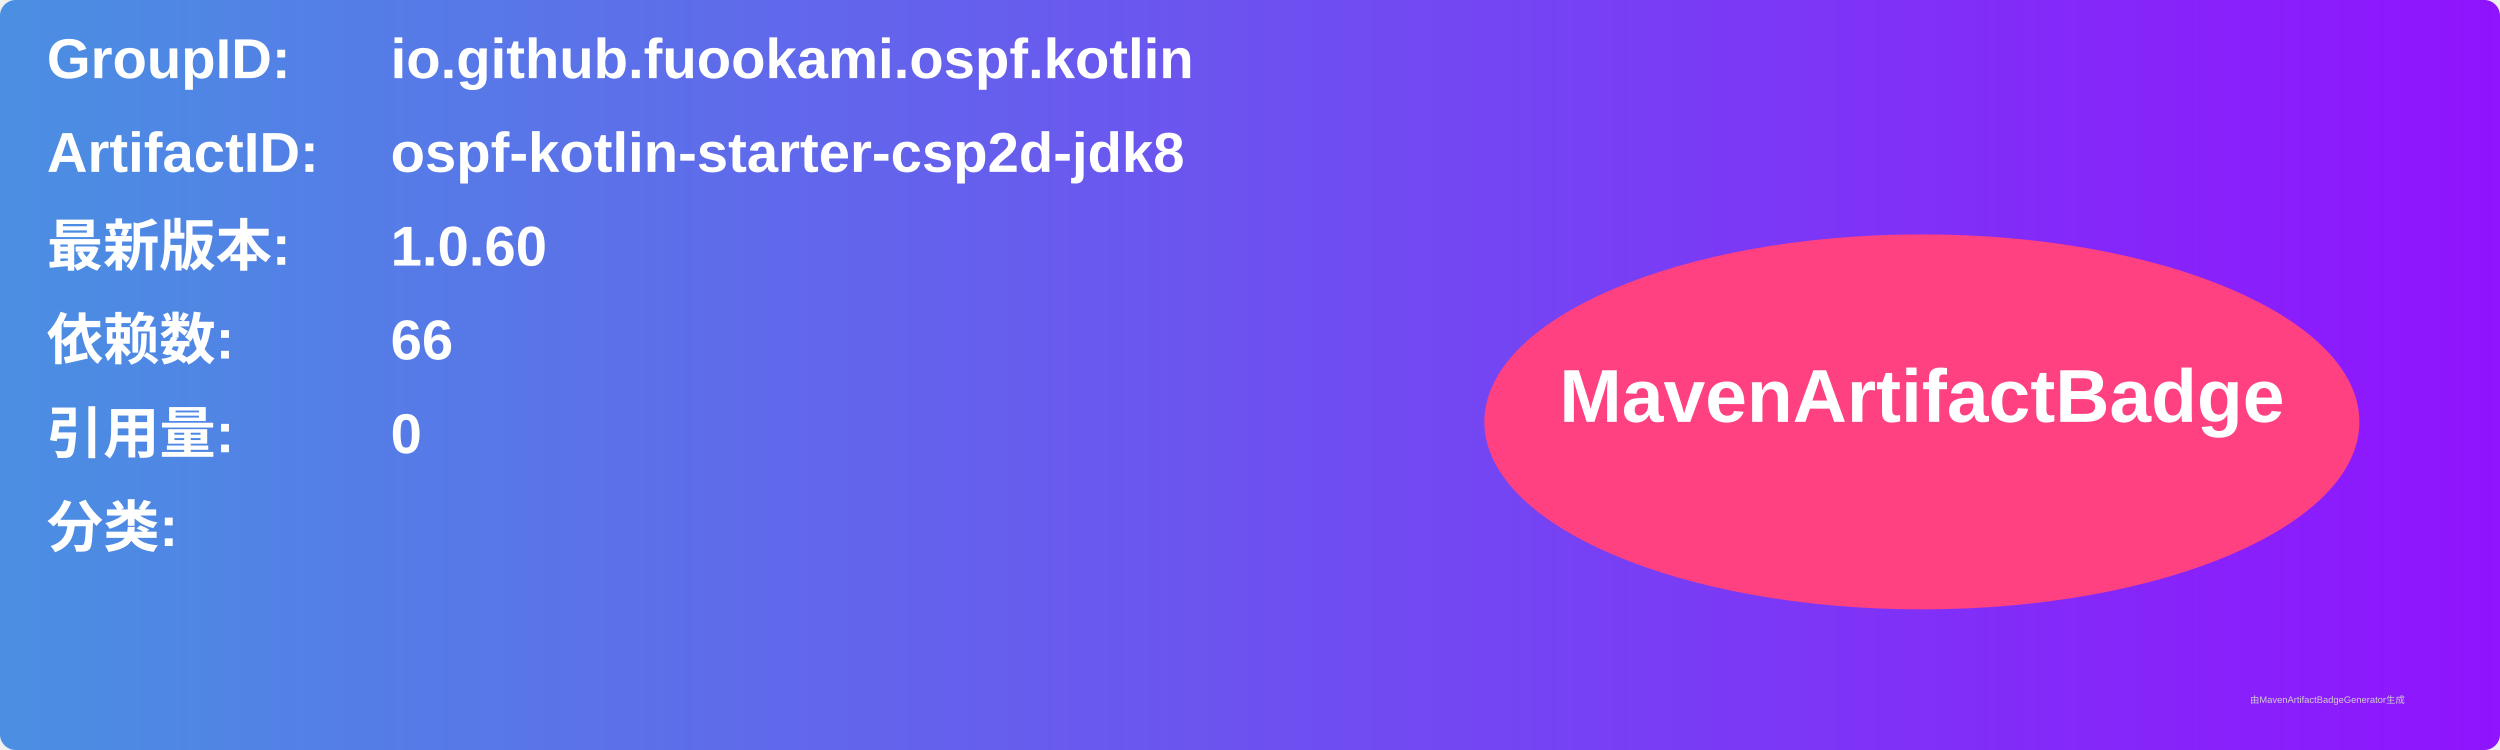
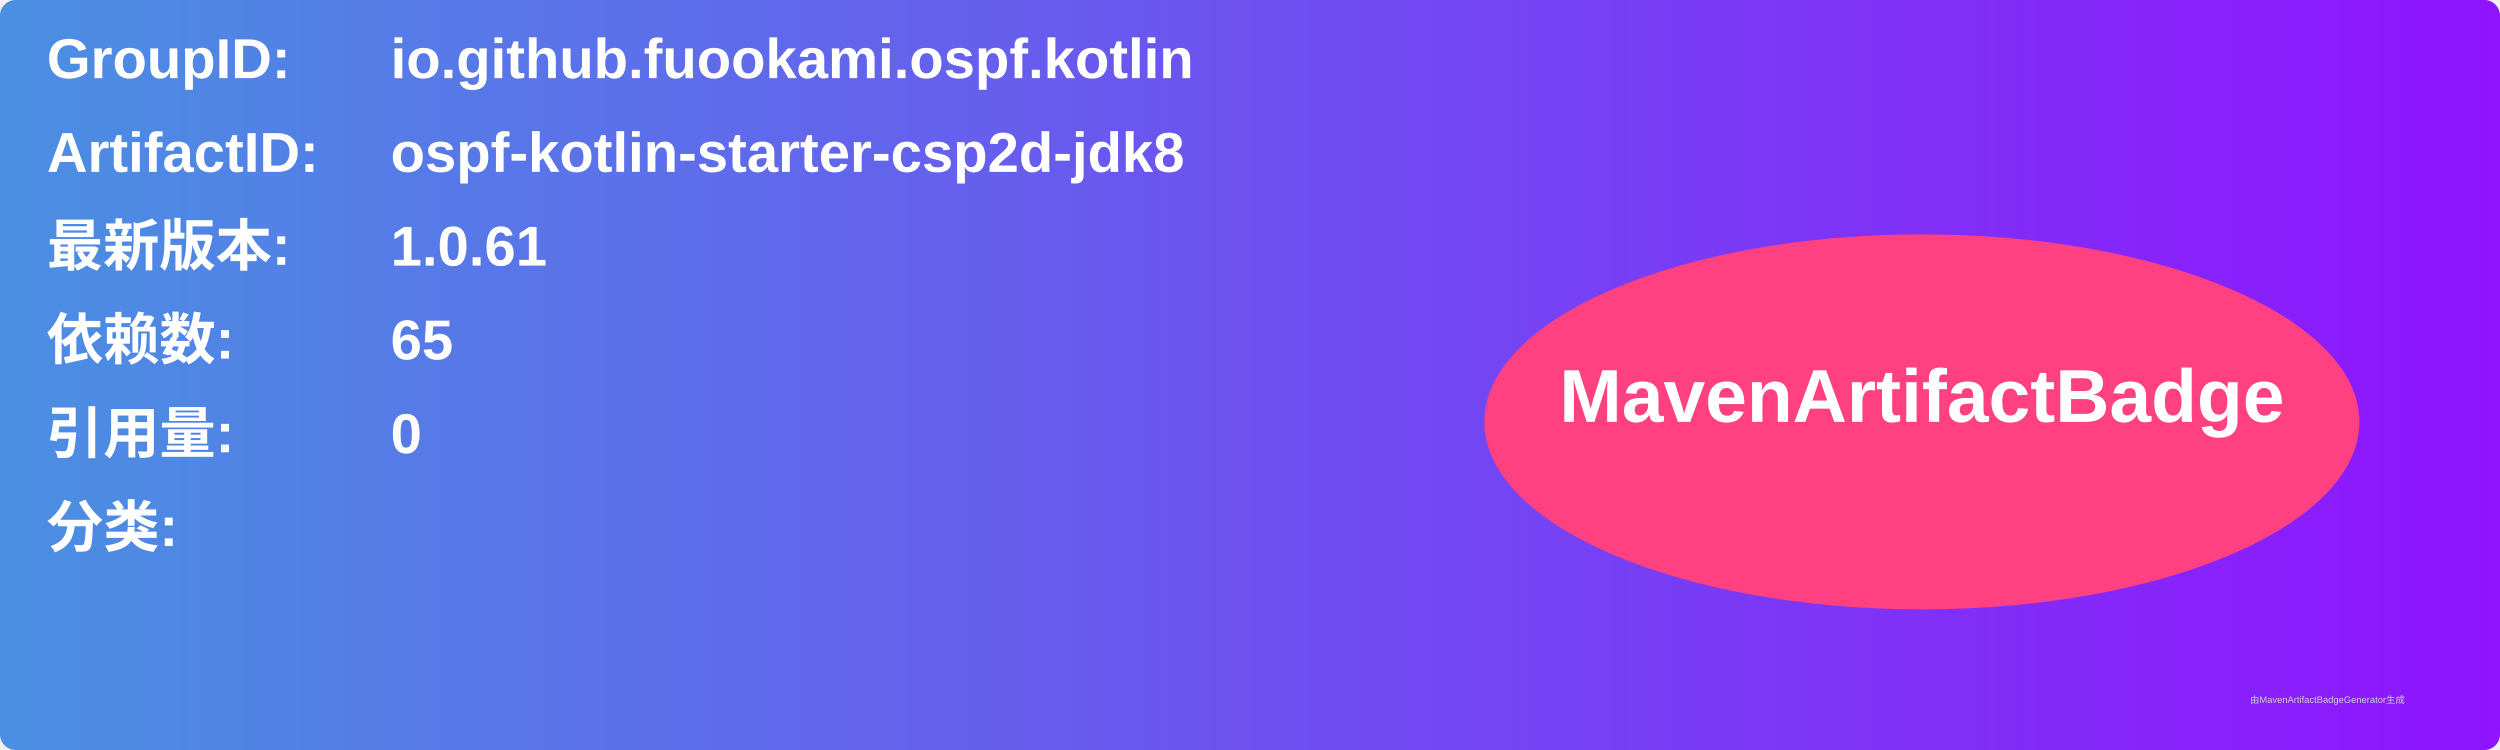
<svg xmlns="http://www.w3.org/2000/svg" width="800" height="240" viewBox="0 0 800 240">
  <linearGradient id="grad" x1="0%" y1="0%" x2="100%" y2="0%">
    <stop offset="0%" stop-color="#4a90e2" />
    <stop offset="100%" stop-color="#9013fe" />
  </linearGradient>
  <rect width="100%" height="100%" rx="5" ry="5" fill="url(#grad)" />
  <g transform="translate(15, 15)">
    <text x="0" y="10" font-family="Arial" font-size="18" fill="white" font-weight="bold" width="260">GroupID:</text>
    <text x="110" y="10" font-family="Arial" font-size="18" fill="white" font-weight="bold" width="460">io.github.fuookami.ospf.kotlin</text>
    <text x="0" y="40" font-family="Arial" font-size="18" fill="white" font-weight="bold" width="260">ArtifactID:</text>
    <text x="110" y="40" font-family="Arial" font-size="18" fill="white" font-weight="bold" width="460">ospf-kotlin-starter-csp2d-jdk8</text>
    <text x="0" y="70" font-family="Arial" font-size="18" fill="white" font-weight="bold">最新版本:</text>
    <text x="110" y="70" font-family="Arial" font-size="18" fill="white" font-weight="bold">
-       <tspan font-weight="bold">1.0.60</tspan>
+       <tspan font-weight="bold">1.0.61</tspan>
    </text>
    <text x="0" y="100" font-family="Arial" font-size="18" fill="white" font-weight="bold">依赖数: </text>
    <text x="110" y="100" font-family="Arial" font-size="18" fill="white">
-       <tspan font-weight="bold">66</tspan>
+       <tspan font-weight="bold">65</tspan>
    </text>
    <text x="0" y="130" font-family="Arial" font-size="18" fill="white" font-weight="bold">引用量: </text>
    <text x="110" y="130" font-family="Arial" font-size="18" fill="white">
      <tspan font-weight="bold">0</tspan>
    </text>
    <text x="0" y="160" font-family="Arial" font-size="18" fill="white" font-weight="bold">分类:</text>
    <text x="10" y="190" font-family="Arial" font-size="10" fill="white">
      <tspan font-weight="bold" />
    </text>
    <ellipse cx="600" cy="120" rx="140" ry="60" fill="#ff4081" />
    <text x="600" y="120" text-anchor="middle" font-family="Arial" font-size="24" fill="white" font-weight="bold">MavenArtifactBadge</text>
  </g>
  <text x="720" y="225" font-family="Arial" font-size="3" fill="#d0d0d0">由MavenArtifactBadgeGenerator生成</text>
</svg>
